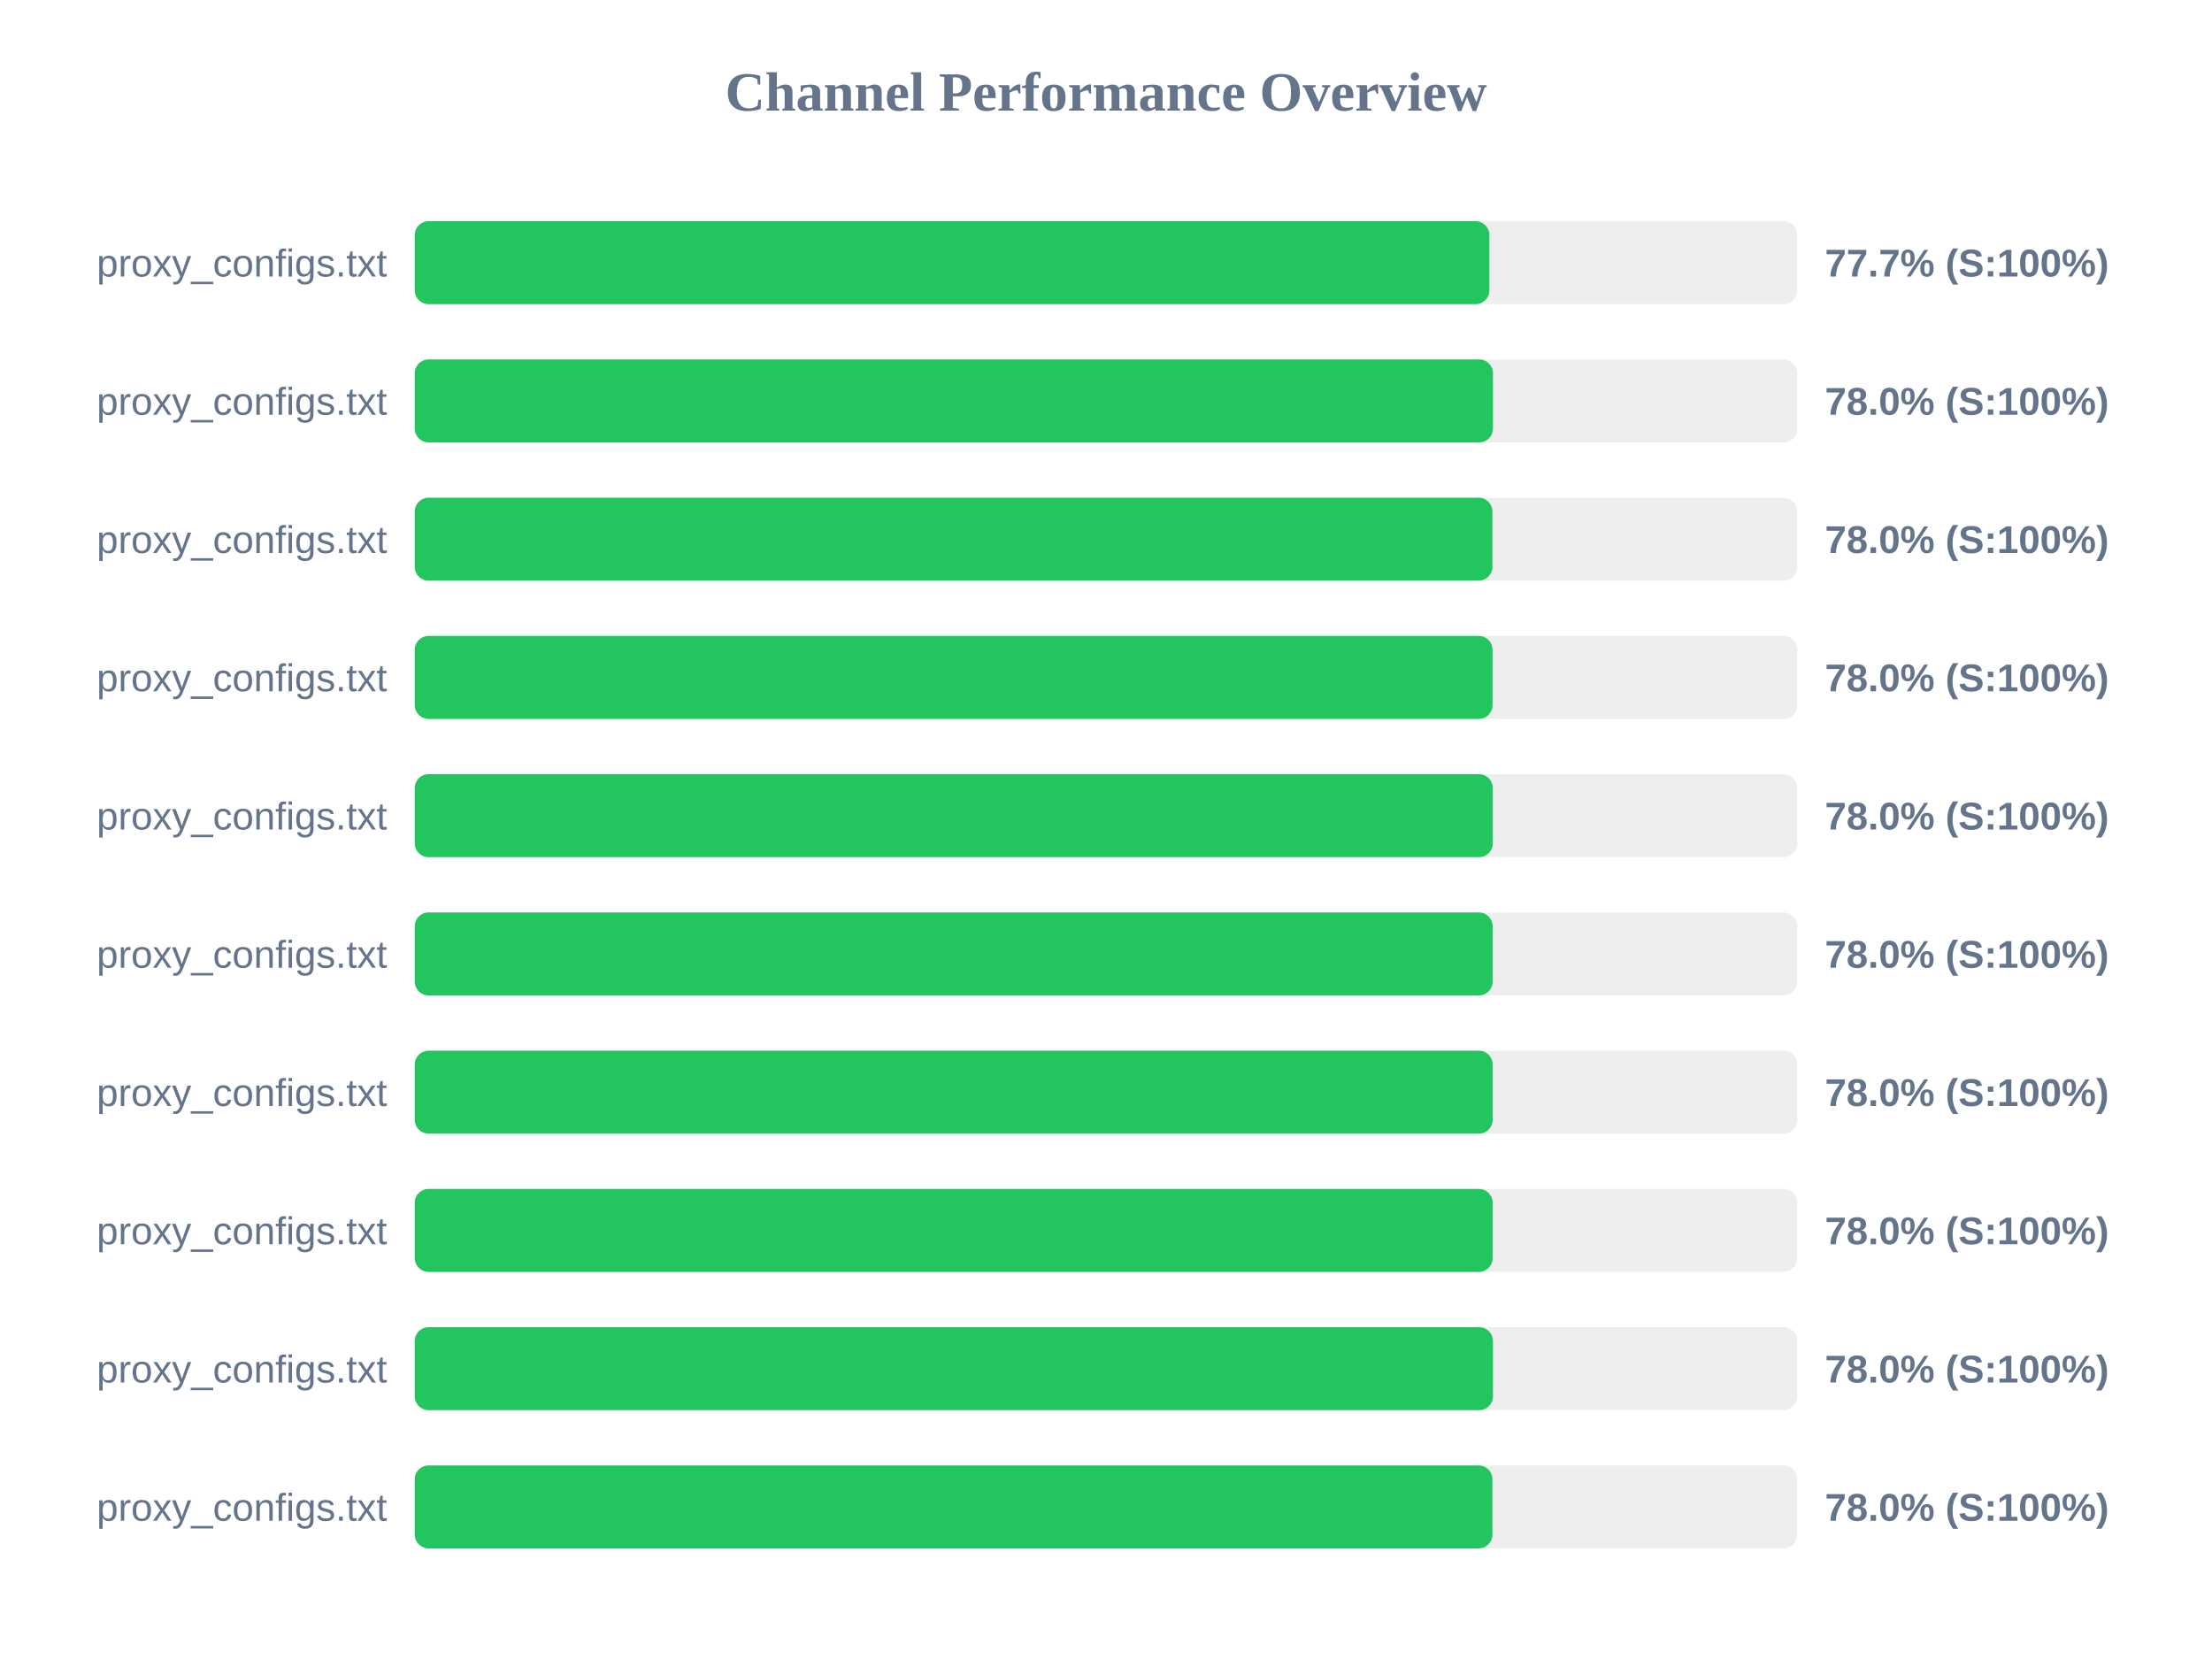
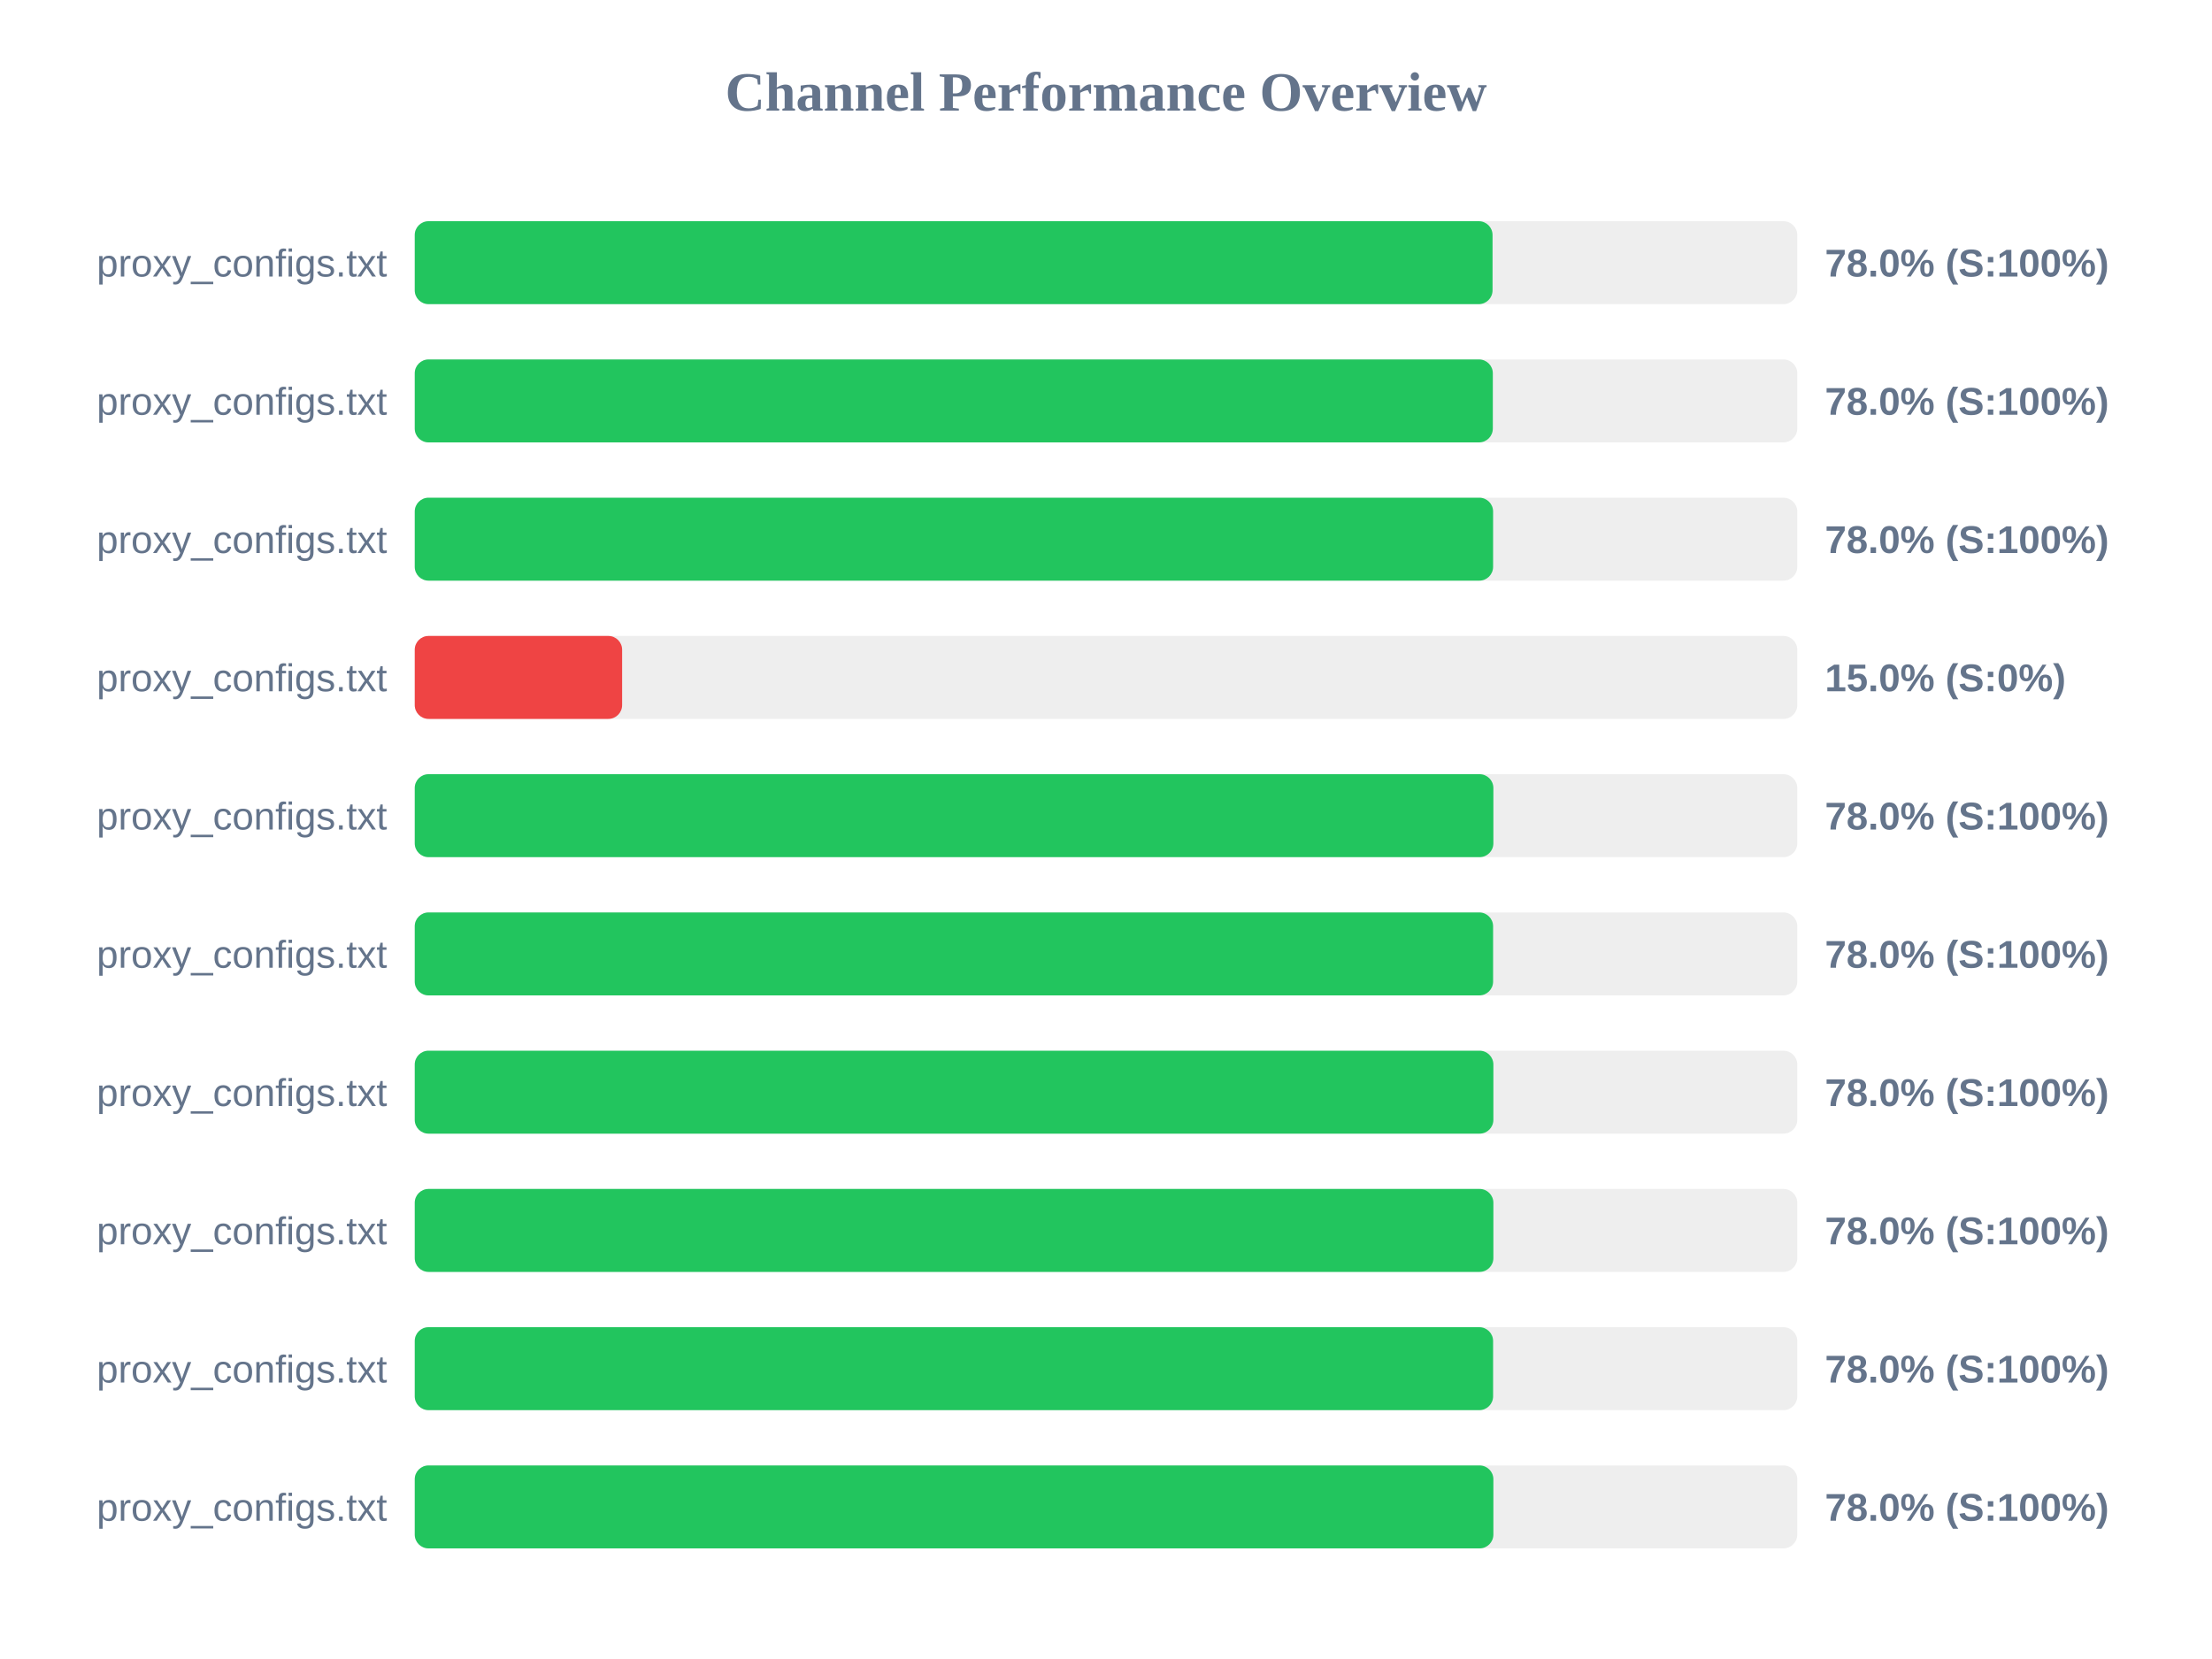
<svg xmlns="http://www.w3.org/2000/svg" width="800" height="600" version="1.1">
  <style>
        .row { font: 14px Arial; fill: #64748b; }
        .score { font: bold 14px Arial; fill: #64748b; }
    </style>
  <text x="400" y="40" text-anchor="middle" font-size="20px" font-weight="bold" fill="#64748b">Channel Performance Overview</text>
  <rect x="150" y="80" width="500" height="30" fill="#eee" rx="5" />
-   <rect x="150" y="80" width="388.65" height="30" fill="#22c55e" rx="5" />
+   <rect x="150" y="80" width="389.8" height="30" fill="#22c55e" rx="5" />
  <text x="140" y="100" text-anchor="end" class="row">proxy_configs.txt</text>
-   <text x="660" y="100" text-anchor="start" class="score">77.7% (S:100%)</text>
+   <text x="660" y="100" text-anchor="start" class="score">78.0% (S:100%)</text>
  <rect x="150" y="130" width="500" height="30" fill="#eee" rx="5" />
-   <rect x="150" y="130" width="389.95" height="30" fill="#22c55e" rx="5" />
+   <rect x="150" y="130" width="389.9" height="30" fill="#22c55e" rx="5" />
  <text x="140" y="150" text-anchor="end" class="row">proxy_configs.txt</text>
  <text x="660" y="150" text-anchor="start" class="score">78.0% (S:100%)</text>
  <rect x="150" y="180" width="500" height="30" fill="#eee" rx="5" />
-   <rect x="150" y="180" width="389.75" height="30" fill="#22c55e" rx="5" />
+   <rect x="150" y="180" width="390.0" height="30" fill="#22c55e" rx="5" />
  <text x="140" y="200" text-anchor="end" class="row">proxy_configs.txt</text>
  <text x="660" y="200" text-anchor="start" class="score">78.0% (S:100%)</text>
  <rect x="150" y="230" width="500" height="30" fill="#eee" rx="5" />
-   <rect x="150" y="230" width="389.8" height="30" fill="#22c55e" rx="5" />
+   <rect x="150" y="230" width="75.0" height="30" fill="#ef4444" rx="5" />
  <text x="140" y="250" text-anchor="end" class="row">proxy_configs.txt</text>
-   <text x="660" y="250" text-anchor="start" class="score">78.0% (S:100%)</text>
+   <text x="660" y="250" text-anchor="start" class="score">15.0% (S:0%)</text>
  <rect x="150" y="280" width="500" height="30" fill="#eee" rx="5" />
-   <rect x="150" y="280" width="389.9" height="30" fill="#22c55e" rx="5" />
+   <rect x="150" y="280" width="390.1" height="30" fill="#22c55e" rx="5" />
  <text x="140" y="300" text-anchor="end" class="row">proxy_configs.txt</text>
  <text x="660" y="300" text-anchor="start" class="score">78.0% (S:100%)</text>
  <rect x="150" y="330" width="500" height="30" fill="#eee" rx="5" />
-   <rect x="150" y="330" width="389.85" height="30" fill="#22c55e" rx="5" />
+   <rect x="150" y="330" width="390.0" height="30" fill="#22c55e" rx="5" />
  <text x="140" y="350" text-anchor="end" class="row">proxy_configs.txt</text>
  <text x="660" y="350" text-anchor="start" class="score">78.0% (S:100%)</text>
  <rect x="150" y="380" width="500" height="30" fill="#eee" rx="5" />
-   <rect x="150" y="380" width="389.85" height="30" fill="#22c55e" rx="5" />
+   <rect x="150" y="380" width="390.1" height="30" fill="#22c55e" rx="5" />
  <text x="140" y="400" text-anchor="end" class="row">proxy_configs.txt</text>
  <text x="660" y="400" text-anchor="start" class="score">78.0% (S:100%)</text>
  <rect x="150" y="430" width="500" height="30" fill="#eee" rx="5" />
-   <rect x="150" y="430" width="389.85" height="30" fill="#22c55e" rx="5" />
+   <rect x="150" y="430" width="390.1" height="30" fill="#22c55e" rx="5" />
  <text x="140" y="450" text-anchor="end" class="row">proxy_configs.txt</text>
  <text x="660" y="450" text-anchor="start" class="score">78.0% (S:100%)</text>
  <rect x="150" y="480" width="500" height="30" fill="#eee" rx="5" />
-   <rect x="150" y="480" width="389.95" height="30" fill="#22c55e" rx="5" />
+   <rect x="150" y="480" width="390.0" height="30" fill="#22c55e" rx="5" />
  <text x="140" y="500" text-anchor="end" class="row">proxy_configs.txt</text>
  <text x="660" y="500" text-anchor="start" class="score">78.0% (S:100%)</text>
  <rect x="150" y="530" width="500" height="30" fill="#eee" rx="5" />
-   <rect x="150" y="530" width="389.75" height="30" fill="#22c55e" rx="5" />
+   <rect x="150" y="530" width="390.1" height="30" fill="#22c55e" rx="5" />
  <text x="140" y="550" text-anchor="end" class="row">proxy_configs.txt</text>
  <text x="660" y="550" text-anchor="start" class="score">78.0% (S:100%)</text>
</svg>
